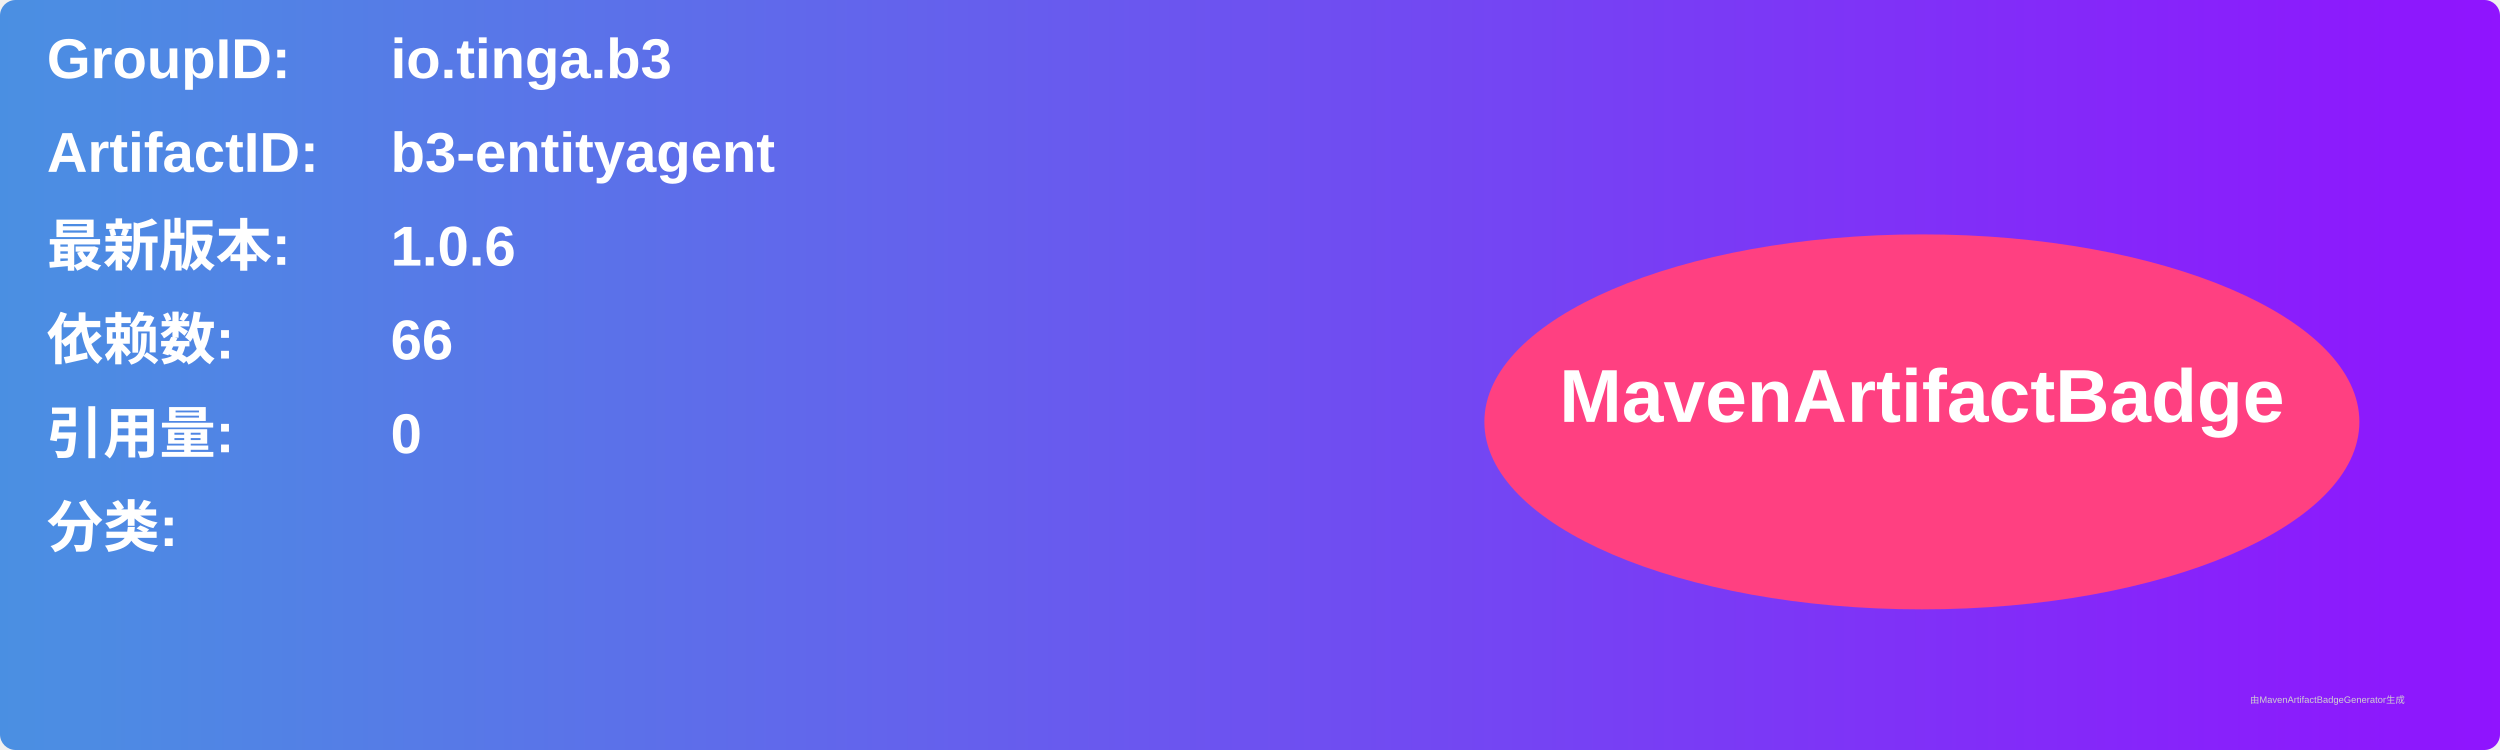
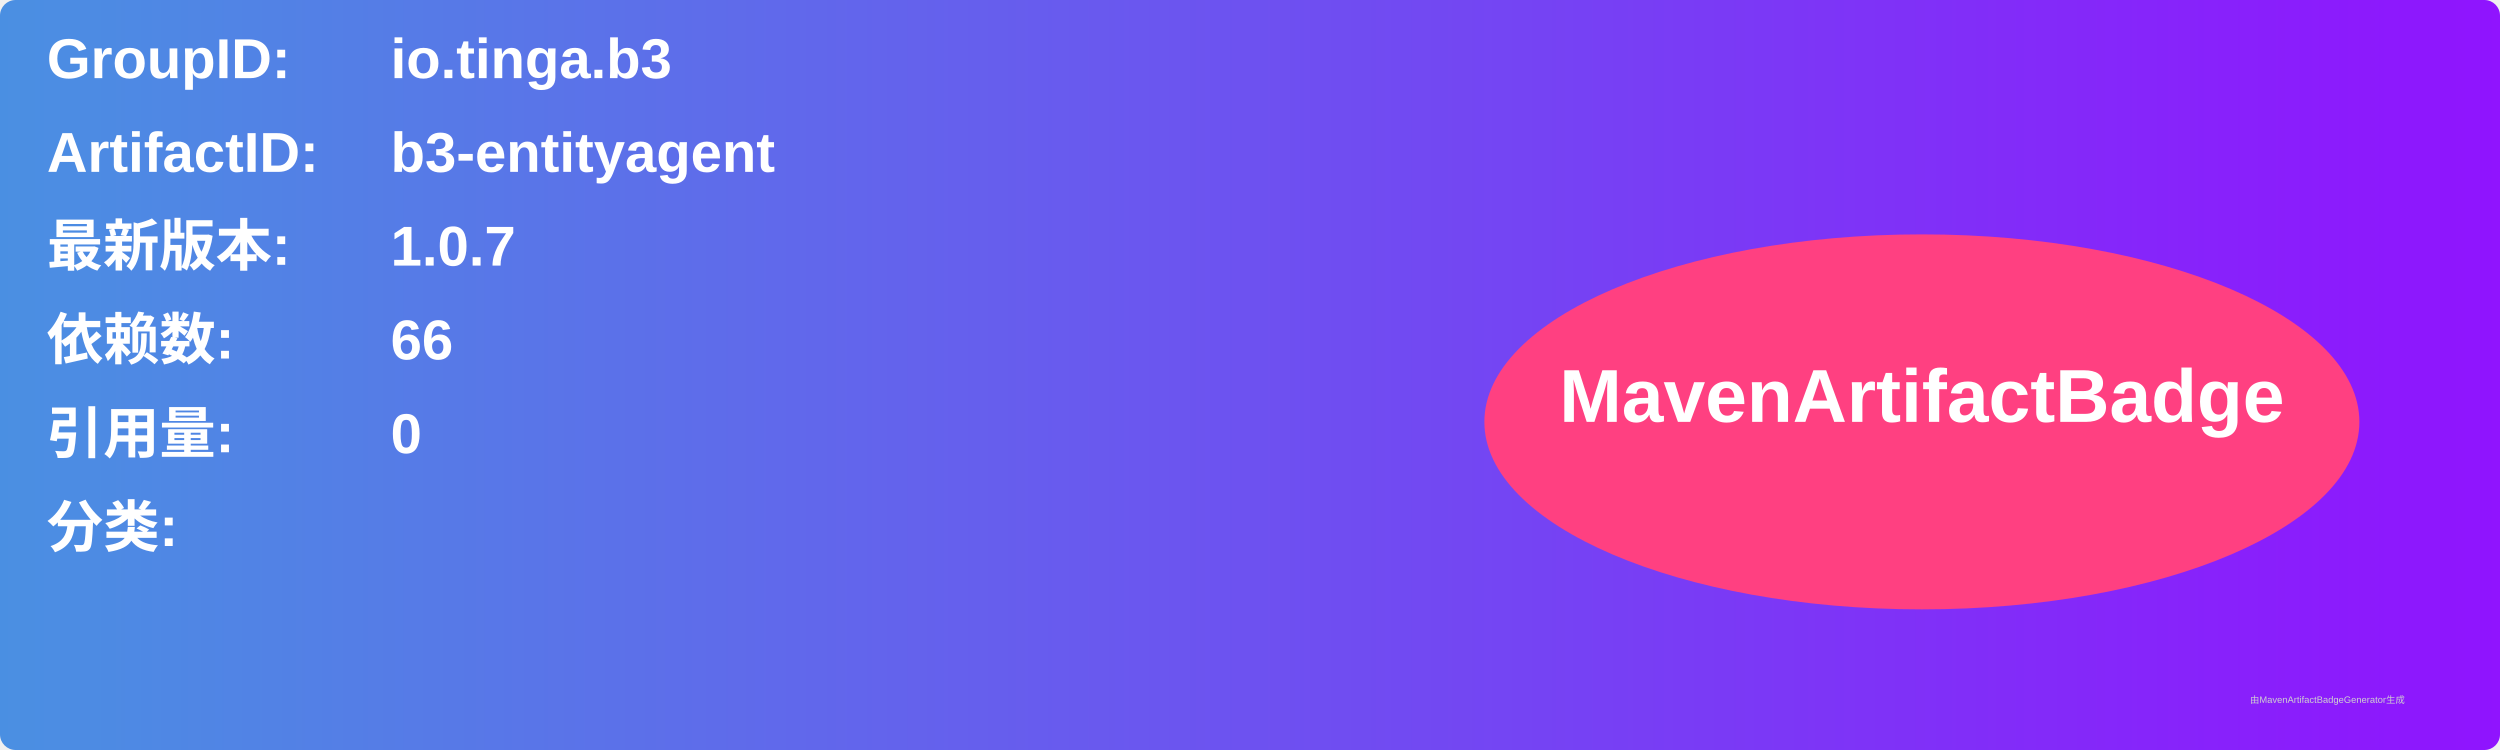
<svg xmlns="http://www.w3.org/2000/svg" width="800" height="240" viewBox="0 0 800 240">
  <linearGradient id="grad" x1="0%" y1="0%" x2="100%" y2="0%">
    <stop offset="0%" stop-color="#4a90e2" />
    <stop offset="100%" stop-color="#9013fe" />
  </linearGradient>
  <rect width="100%" height="100%" rx="5" ry="5" fill="url(#grad)" />
  <g transform="translate(15, 15)">
    <text x="0" y="10" font-family="Arial" font-size="18" fill="white" font-weight="bold" width="260">GroupID:</text>
    <text x="110" y="10" font-family="Arial" font-size="18" fill="white" font-weight="bold" width="460">io.tinga.b3</text>
    <text x="0" y="40" font-family="Arial" font-size="18" fill="white" font-weight="bold" width="260">ArtifactID:</text>
    <text x="110" y="40" font-family="Arial" font-size="18" fill="white" font-weight="bold" width="460">b3-entityagent</text>
    <text x="0" y="70" font-family="Arial" font-size="18" fill="white" font-weight="bold">最新版本:</text>
    <text x="110" y="70" font-family="Arial" font-size="18" fill="white" font-weight="bold">
-       <tspan font-weight="bold">1.0.6</tspan>
+       <tspan font-weight="bold">1.0.7</tspan>
    </text>
    <text x="0" y="100" font-family="Arial" font-size="18" fill="white" font-weight="bold">依赖数: </text>
    <text x="110" y="100" font-family="Arial" font-size="18" fill="white">
      <tspan font-weight="bold">66</tspan>
    </text>
    <text x="0" y="130" font-family="Arial" font-size="18" fill="white" font-weight="bold">引用量: </text>
    <text x="110" y="130" font-family="Arial" font-size="18" fill="white">
      <tspan font-weight="bold">0</tspan>
    </text>
    <text x="0" y="160" font-family="Arial" font-size="18" fill="white" font-weight="bold">分类:</text>
    <text x="10" y="190" font-family="Arial" font-size="10" fill="white">
      <tspan font-weight="bold" />
    </text>
    <ellipse cx="600" cy="120" rx="140" ry="60" fill="#ff4081" />
    <text x="600" y="120" text-anchor="middle" font-family="Arial" font-size="24" fill="white" font-weight="bold">MavenArtifactBadge</text>
  </g>
  <text x="720" y="225" font-family="Arial" font-size="3" fill="#d0d0d0">由MavenArtifactBadgeGenerator生成</text>
</svg>
